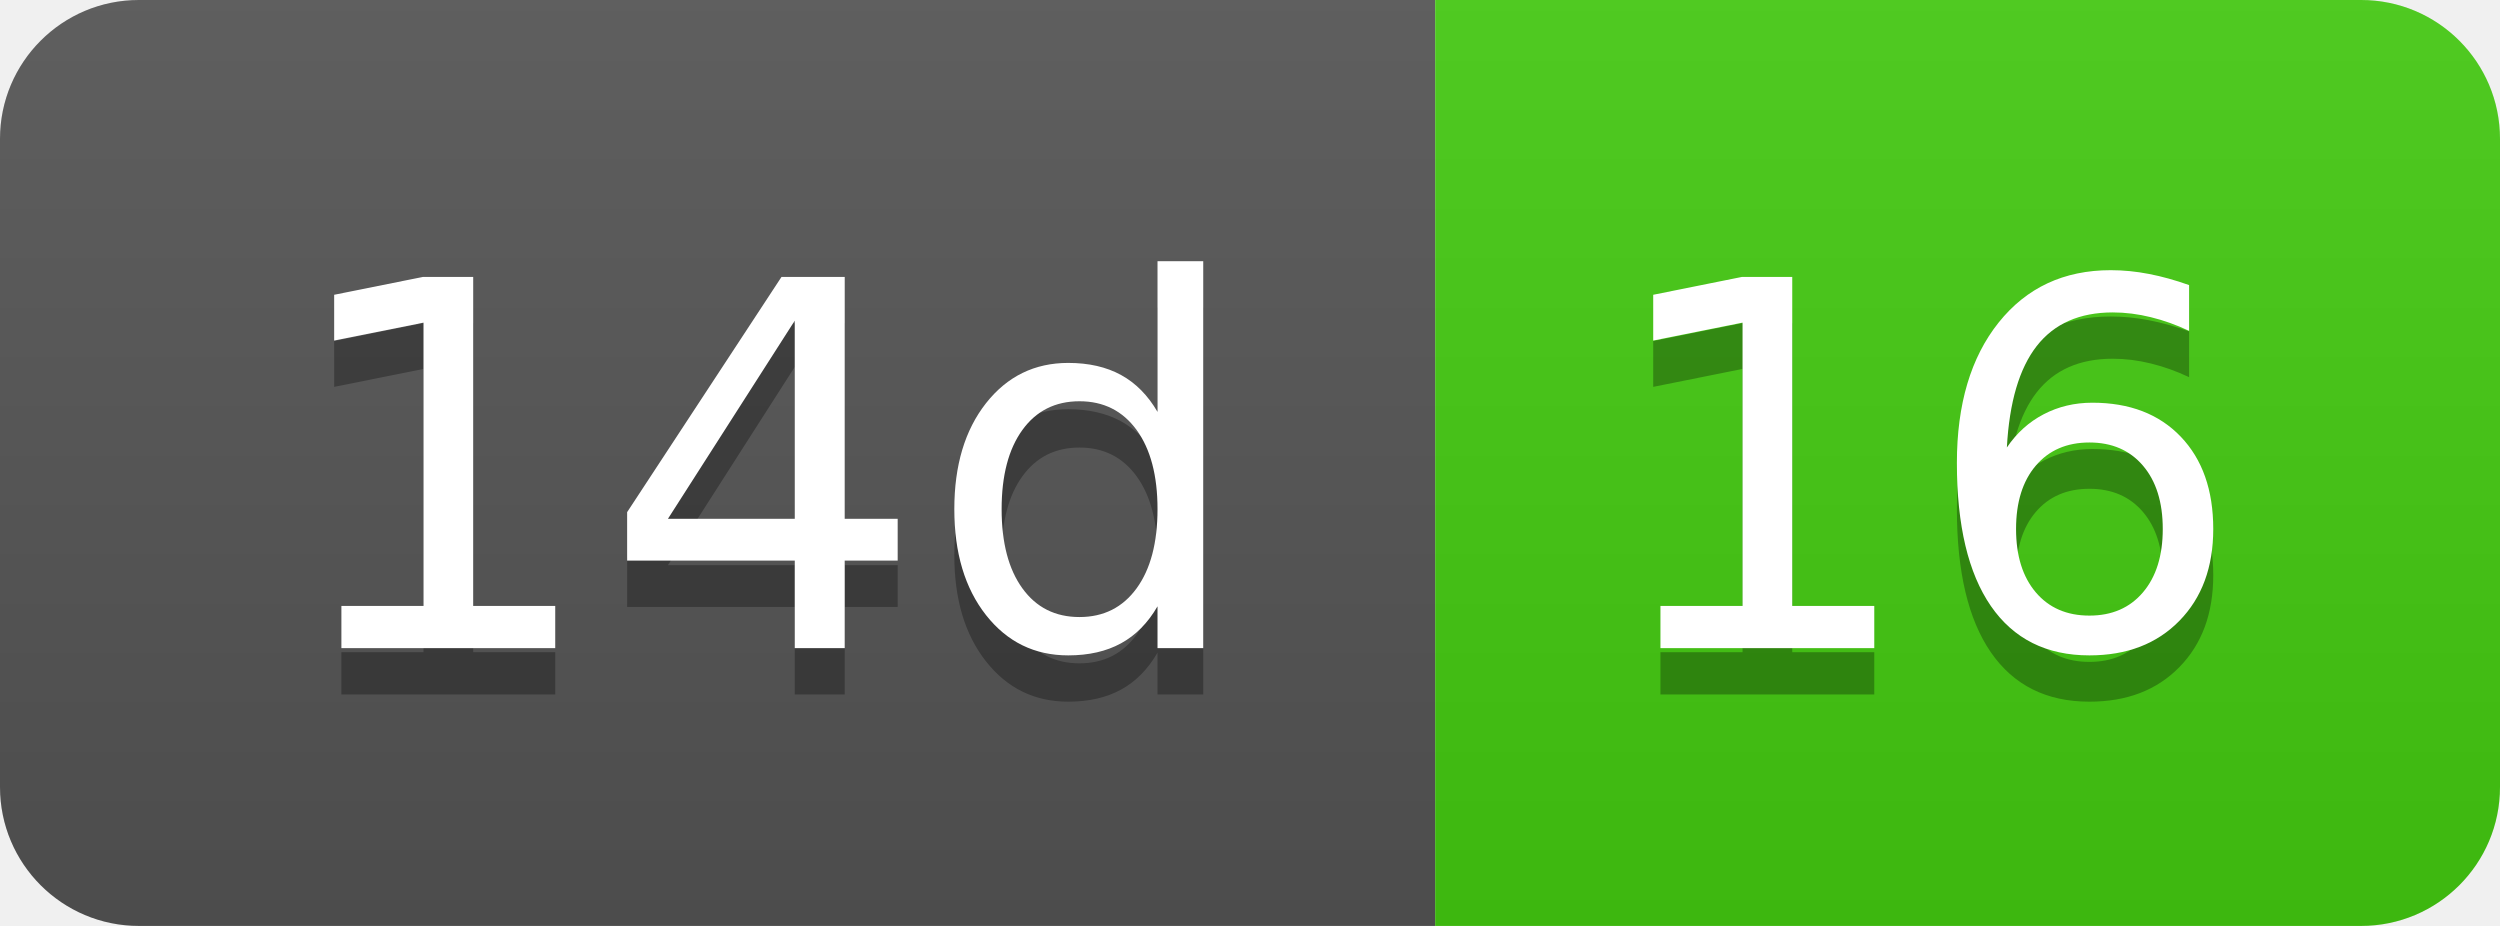
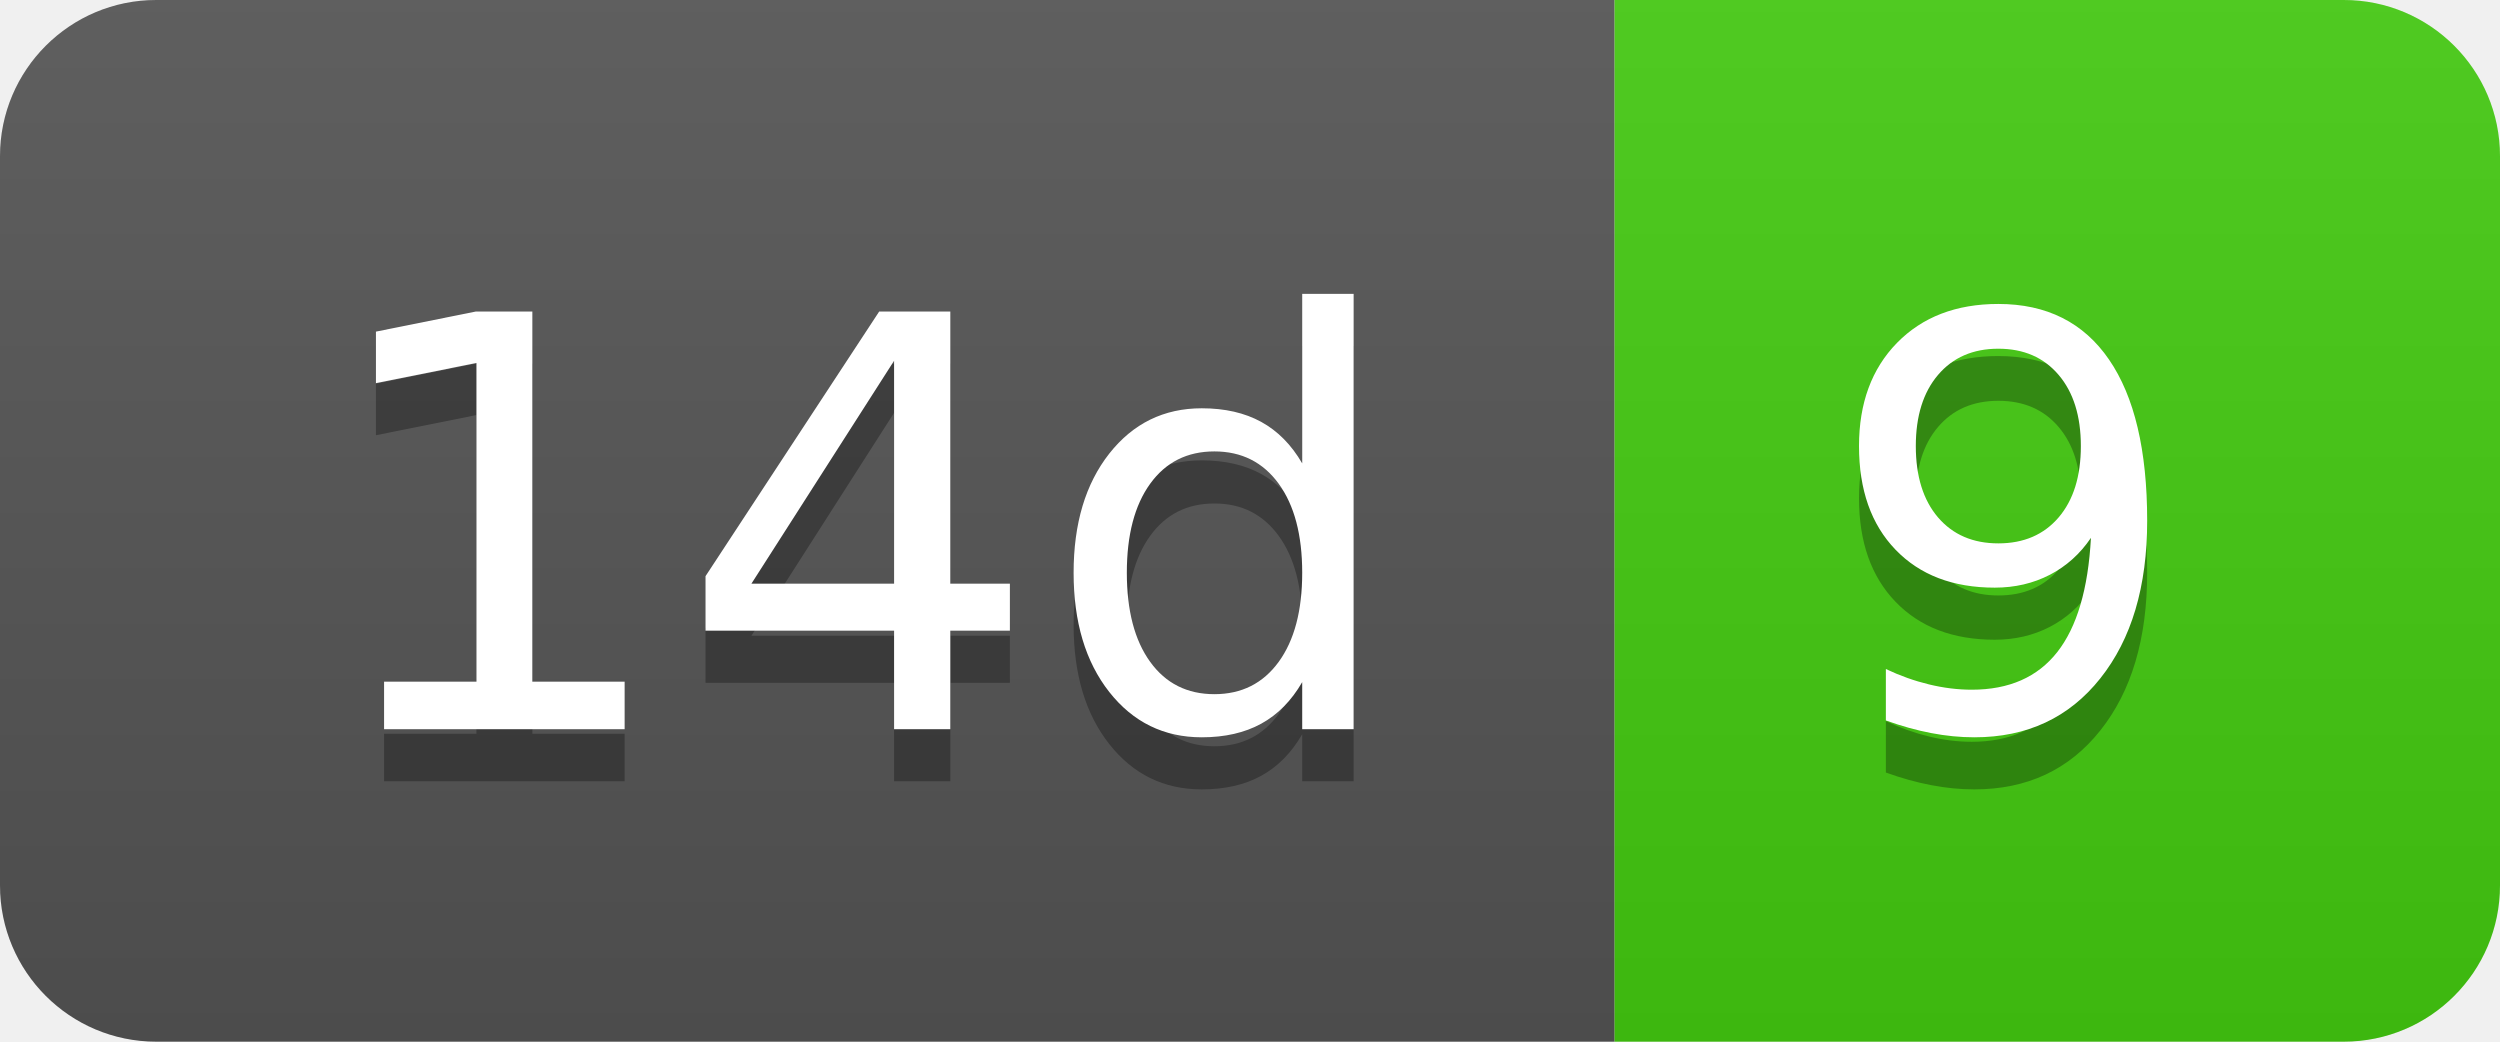
- <svg xmlns="http://www.w3.org/2000/svg" width="54" height="20" role="img" aria-label="14d: 16">
+ <svg xmlns="http://www.w3.org/2000/svg" width="48" height="20" role="img" aria-label="14d: 9">
  <linearGradient id="s" x2="0" y2="100%">
    <stop offset="0" stop-color="#bbb" stop-opacity=".1" />
    <stop offset="1" stop-opacity=".1" />
  </linearGradient>
  <clipPath id="r">
-     <rect width="54" height="20" rx="3" fill="#fff" />
+     <rect width="48" height="20" rx="3" fill="#fff" />
  </clipPath>
  <g clip-path="url(#r)">
    <rect width="31" height="20" fill="#555" />
-     <rect x="31" width="23" height="20" fill="#4c1" />
-     <rect width="54" height="20" fill="url(#s)" />
+     <rect x="31" width="17" height="20" fill="#4c1" />
+     <rect width="48" height="20" fill="url(#s)" />
  </g>
  <g fill="#fff" text-anchor="middle" font-family="Verdana,Geneva,DejaVu Sans,sans-serif" text-rendering="geometricPrecision" font-size="110">
    <text aria-hidden="true" x="165" y="150" fill="#010101" fill-opacity=".3" transform="scale(.1)" textLength="210">14d</text>
    <text x="165" y="140" transform="scale(.1)" fill="#fff" textLength="210">14d</text>
-     <text aria-hidden="true" x="415" y="150" fill="#010101" fill-opacity=".3" transform="scale(.1)" textLength="130">16</text>
-     <text x="415" y="140" transform="scale(.1)" fill="#fff" textLength="130">16</text>
+     <text aria-hidden="true" x="385" y="150" fill="#010101" fill-opacity=".3" transform="scale(.1)" textLength="70">9</text>
+     <text x="385" y="140" transform="scale(.1)" fill="#fff" textLength="70">9</text>
  </g>
</svg>
